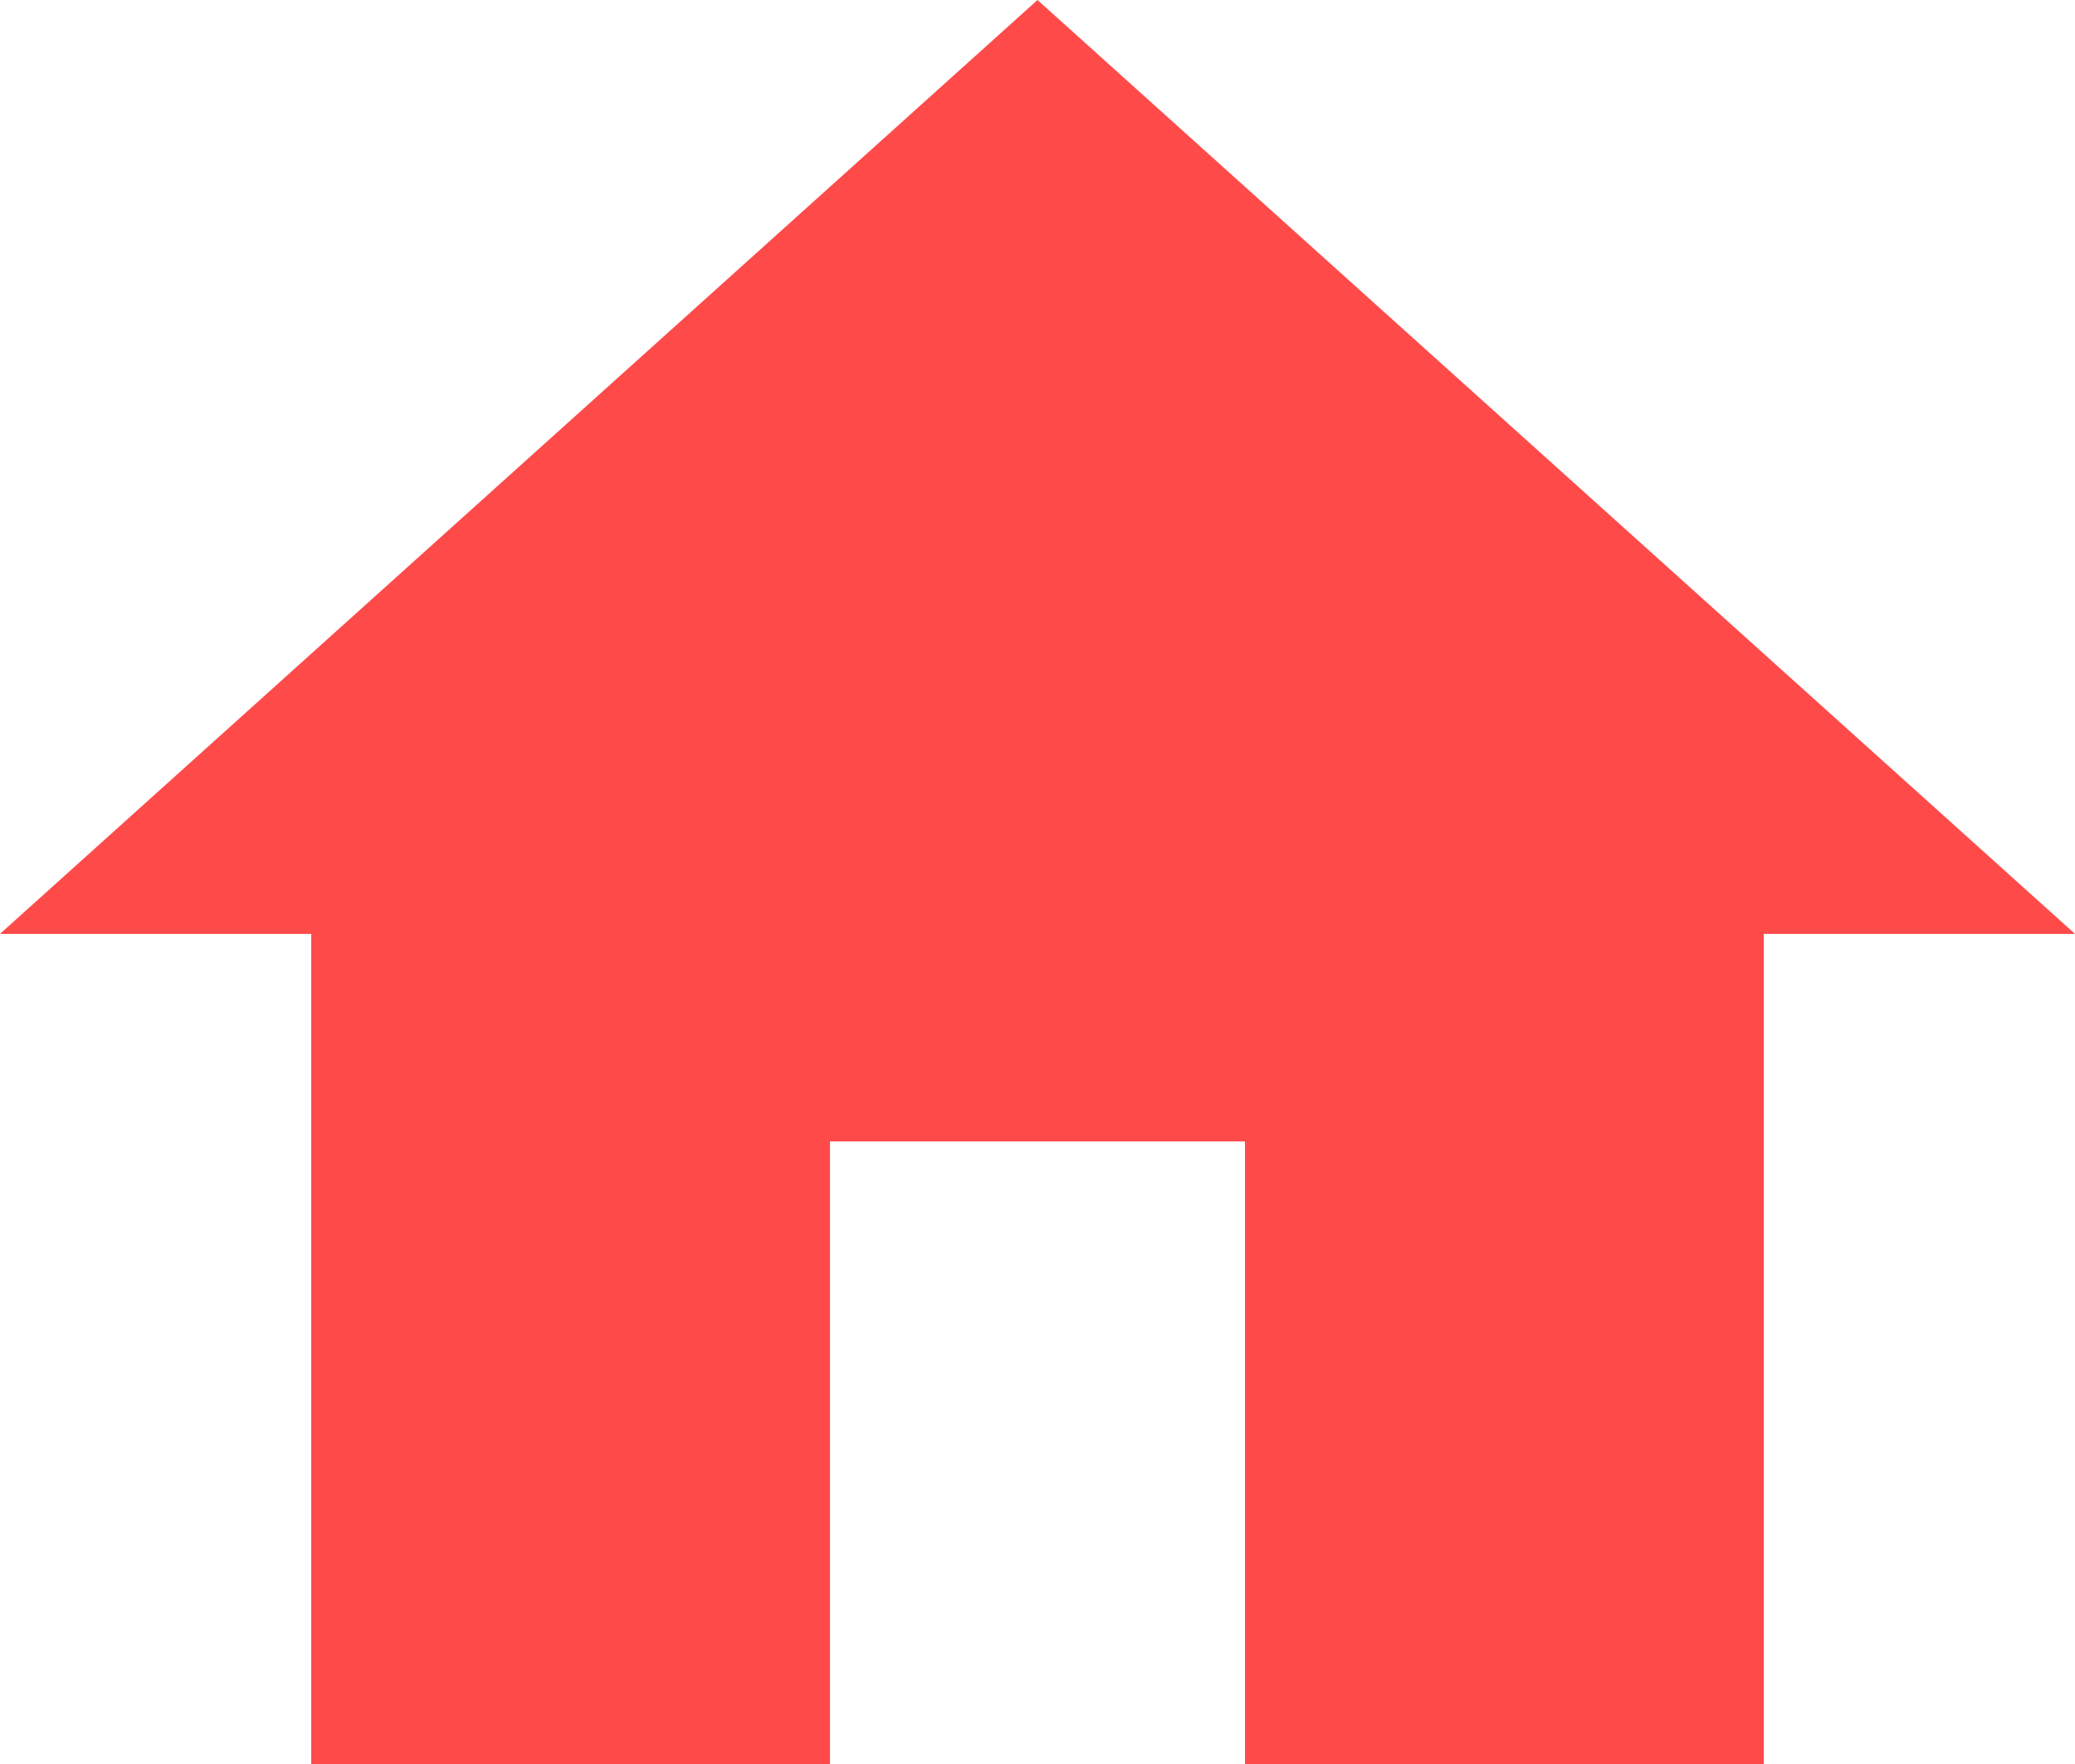
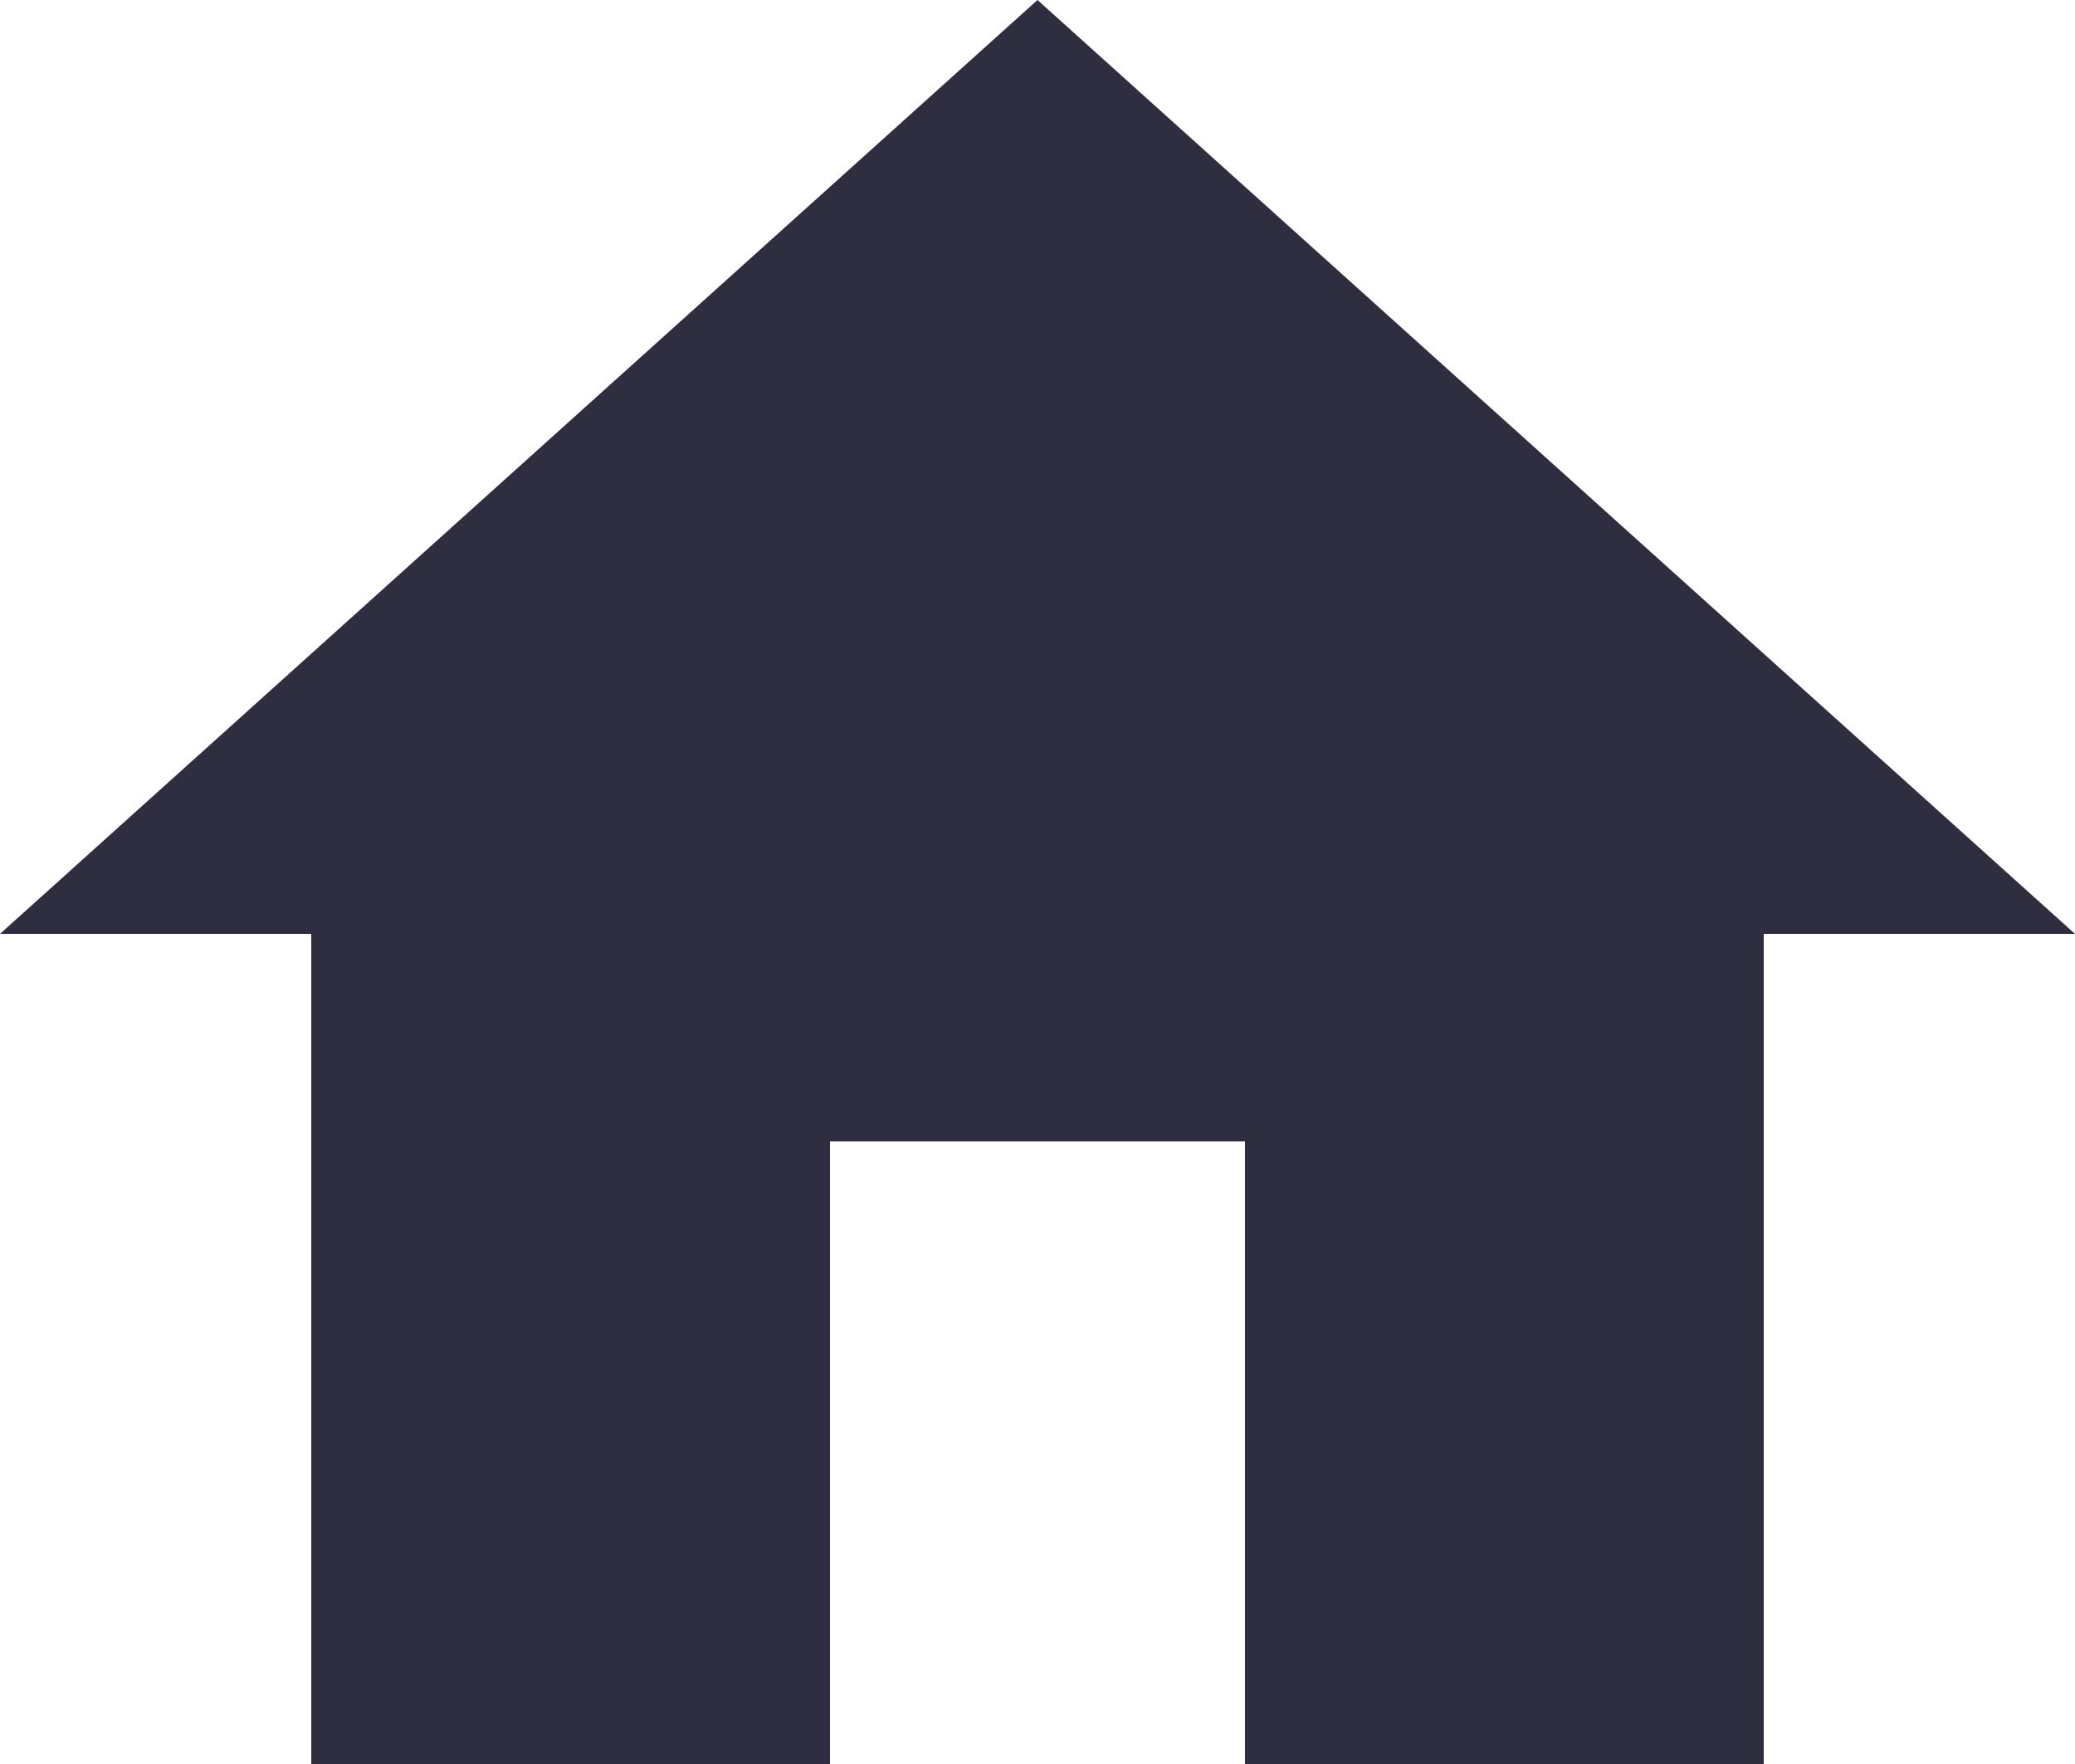
<svg xmlns="http://www.w3.org/2000/svg" width="20" height="17" viewBox="0 0 20 17" fill="none">
-   <path id="Vector" d="M8 17V11H12V17H17V9H20L10 0L0 9H3V17H8Z" fill="#FF4A4A" />
+   <path id="Vector" d="M8 17V11H12V17H17V9H20L10 0L0 9H3V17H8Z" fill="#2F2E41" />
</svg>
